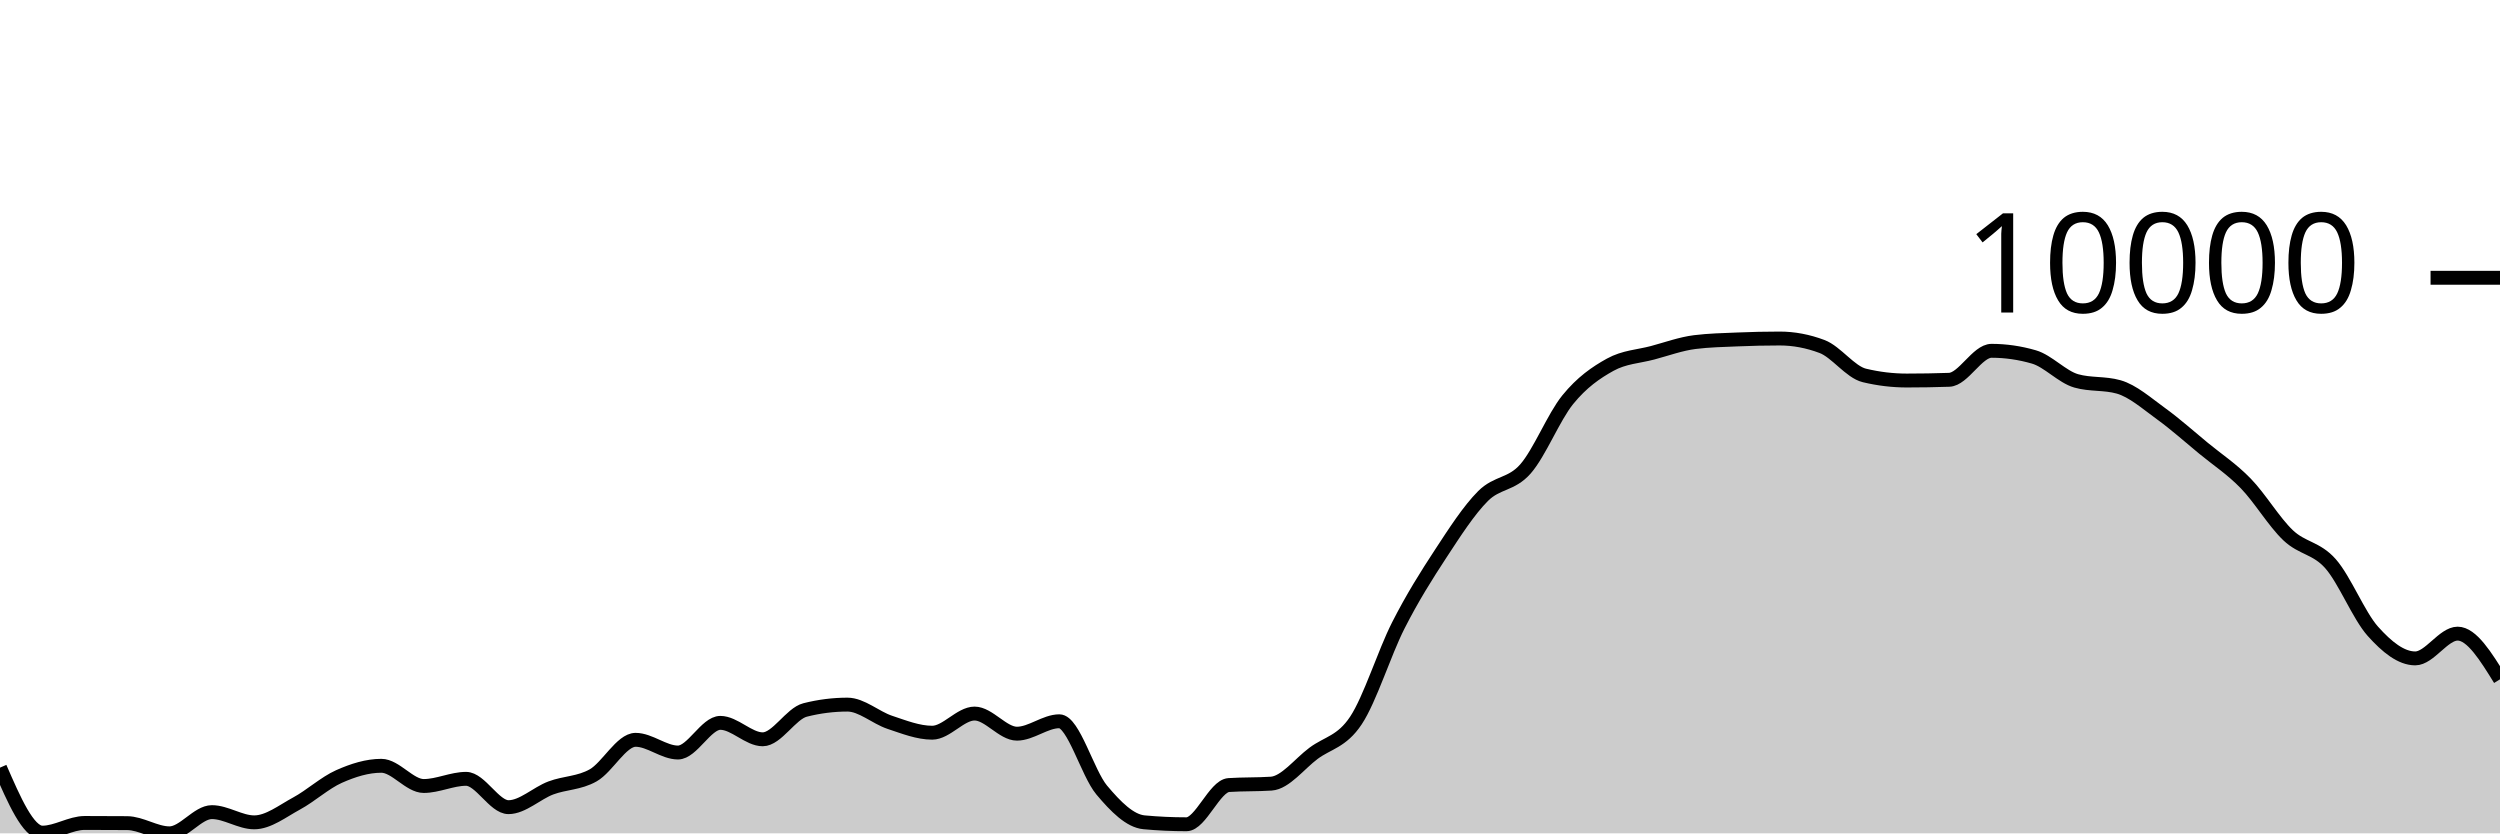
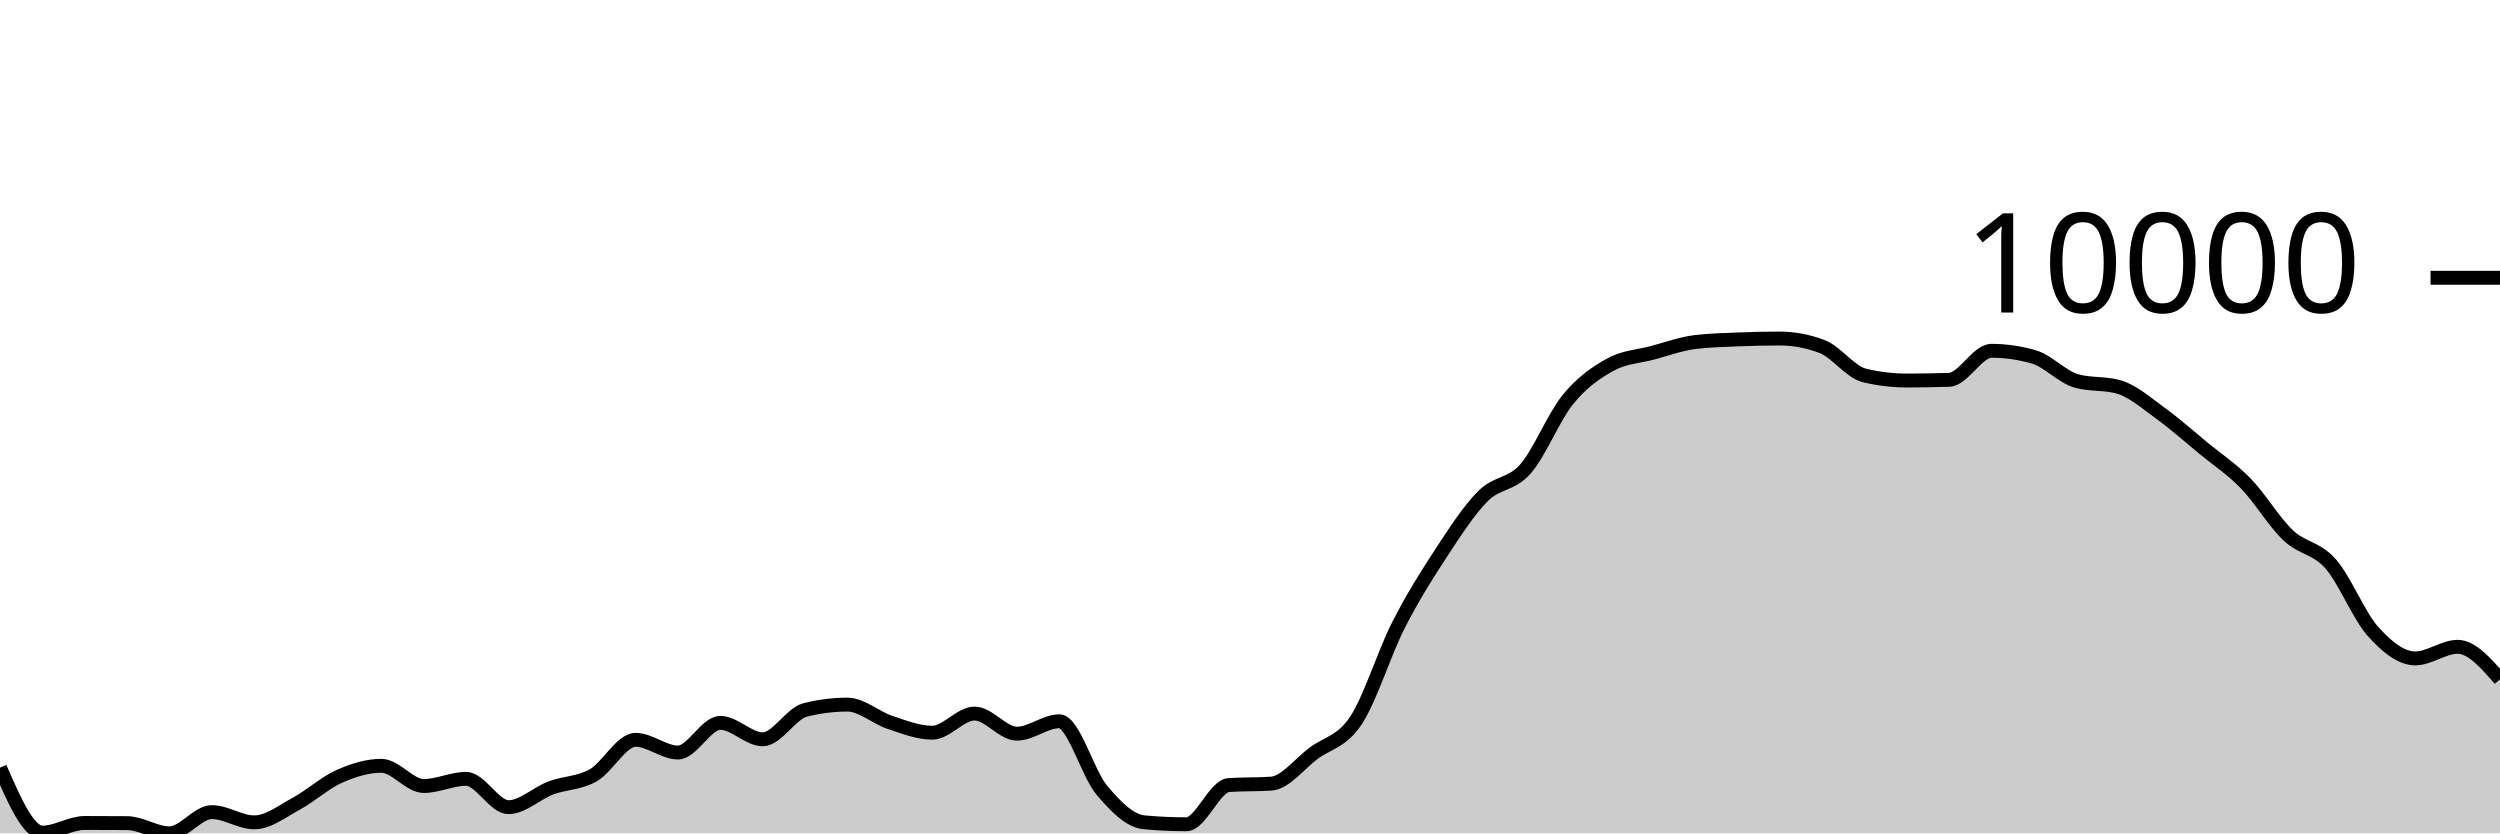
<svg xmlns="http://www.w3.org/2000/svg" viewBox="0 0 180 60">
  <g transform="translate(0,20)">
-     <path class="area" fill="rgba(0, 0, 0, 0.2)" d="M0,35.27C1.017,37.61,2.034,39.95,3.051,39.95C4.068,39.95,5.085,39.253,6.102,39.253C7.119,39.253,8.136,39.257,9.153,39.265C10.169,39.273,11.186,40,12.203,40C13.22,40,14.237,38.473,15.254,38.473C16.271,38.473,17.288,39.209,18.305,39.209C19.322,39.209,20.339,38.401,21.356,37.851C22.373,37.301,23.39,36.362,24.407,35.909C25.424,35.457,26.441,35.137,27.458,35.137C28.475,35.137,29.492,36.592,30.508,36.592C31.525,36.592,32.542,36.076,33.559,36.076C34.576,36.076,35.593,38.116,36.61,38.116C37.627,38.116,38.644,37.114,39.661,36.732C40.678,36.35,41.695,36.4,42.712,35.823C43.729,35.245,44.746,33.267,45.763,33.267C46.78,33.267,47.797,34.182,48.814,34.182C49.831,34.182,50.847,32.046,51.864,32.046C52.881,32.046,53.898,33.23,54.915,33.23C55.932,33.23,56.949,31.375,57.966,31.118C58.983,30.86,60,30.732,61.017,30.732C62.034,30.732,63.051,31.671,64.068,32.008C65.085,32.346,66.102,32.755,67.119,32.755C68.136,32.755,69.153,31.376,70.169,31.376C71.186,31.376,72.203,32.825,73.22,32.825C74.237,32.825,75.254,31.931,76.271,31.931C77.288,31.931,78.305,35.668,79.322,36.881C80.339,38.093,81.356,39.112,82.373,39.206C83.39,39.3,84.407,39.347,85.424,39.347C86.441,39.347,87.458,36.589,88.475,36.523C89.492,36.456,90.508,36.489,91.525,36.422C92.542,36.356,93.559,34.996,94.576,34.238C95.593,33.48,96.61,33.409,97.627,31.875C98.644,30.34,99.661,27.032,100.678,25.031C101.695,23.029,102.712,21.418,103.729,19.866C104.746,18.313,105.763,16.731,106.78,15.714C107.797,14.698,108.814,14.922,109.831,13.765C110.847,12.609,111.864,10.025,112.881,8.775C113.898,7.524,114.915,6.824,115.932,6.261C116.949,5.699,117.966,5.672,118.983,5.401C120,5.129,121.017,4.756,122.034,4.629C123.051,4.503,124.068,4.482,125.085,4.44C126.102,4.397,127.119,4.373,128.136,4.373C129.153,4.373,130.169,4.565,131.186,4.948C132.203,5.332,133.22,6.788,134.237,7.032C135.254,7.276,136.271,7.398,137.288,7.398C138.305,7.398,139.322,7.381,140.339,7.346C141.356,7.312,142.373,5.258,143.39,5.258C144.407,5.258,145.424,5.405,146.441,5.7C147.458,5.994,148.475,7.137,149.492,7.425C150.508,7.714,151.525,7.57,152.542,7.858C153.559,8.146,154.576,9.049,155.593,9.784C156.61,10.519,157.627,11.43,158.644,12.267C159.661,13.105,160.678,13.762,161.695,14.808C162.712,15.854,163.729,17.579,164.746,18.542C165.763,19.505,166.78,19.435,167.797,20.587C168.814,21.739,169.831,24.318,170.847,25.454C171.864,26.591,172.881,27.405,173.898,27.405C174.915,27.405,175.932,25.621,176.949,25.621C177.966,25.621,178.983,27.266,180,28.911L180,40C178.983,40,177.966,40,176.949,40C175.932,40,174.915,40,173.898,40C172.881,40,171.864,40,170.847,40C169.831,40,168.814,40,167.797,40C166.78,40,165.763,40,164.746,40C163.729,40,162.712,40,161.695,40C160.678,40,159.661,40,158.644,40C157.627,40,156.61,40,155.593,40C154.576,40,153.559,40,152.542,40C151.525,40,150.508,40,149.492,40C148.475,40,147.458,40,146.441,40C145.424,40,144.407,40,143.39,40C142.373,40,141.356,40,140.339,40C139.322,40,138.305,40,137.288,40C136.271,40,135.254,40,134.237,40C133.22,40,132.203,40,131.186,40C130.169,40,129.153,40,128.136,40C127.119,40,126.102,40,125.085,40C124.068,40,123.051,40,122.034,40C121.017,40,120,40,118.983,40C117.966,40,116.949,40,115.932,40C114.915,40,113.898,40,112.881,40C111.864,40,110.847,40,109.831,40C108.814,40,107.797,40,106.78,40C105.763,40,104.746,40,103.729,40C102.712,40,101.695,40,100.678,40C99.661,40,98.644,40,97.627,40C96.61,40,95.593,40,94.576,40C93.559,40,92.542,40,91.525,40C90.508,40,89.492,40,88.475,40C87.458,40,86.441,40,85.424,40C84.407,40,83.39,40,82.373,40C81.356,40,80.339,40,79.322,40C78.305,40,77.288,40,76.271,40C75.254,40,74.237,40,73.22,40C72.203,40,71.186,40,70.169,40C69.153,40,68.136,40,67.119,40C66.102,40,65.085,40,64.068,40C63.051,40,62.034,40,61.017,40C60,40,58.983,40,57.966,40C56.949,40,55.932,40,54.915,40C53.898,40,52.881,40,51.864,40C50.847,40,49.831,40,48.814,40C47.797,40,46.78,40,45.763,40C44.746,40,43.729,40,42.712,40C41.695,40,40.678,40,39.661,40C38.644,40,37.627,40,36.61,40C35.593,40,34.576,40,33.559,40C32.542,40,31.525,40,30.508,40C29.492,40,28.475,40,27.458,40C26.441,40,25.424,40,24.407,40C23.39,40,22.373,40,21.356,40C20.339,40,19.322,40,18.305,40C17.288,40,16.271,40,15.254,40C14.237,40,13.22,40,12.203,40C11.186,40,10.169,40,9.153,40C8.136,40,7.119,40,6.102,40C5.085,40,4.068,40,3.051,40C2.034,40,1.017,40,0,40Z" />
-     <path class="line" stroke="black" fill="none" d="M0,35.27C1.017,37.61,2.034,39.95,3.051,39.95C4.068,39.95,5.085,39.253,6.102,39.253C7.119,39.253,8.136,39.257,9.153,39.265C10.169,39.273,11.186,40,12.203,40C13.22,40,14.237,38.473,15.254,38.473C16.271,38.473,17.288,39.209,18.305,39.209C19.322,39.209,20.339,38.401,21.356,37.851C22.373,37.301,23.39,36.362,24.407,35.909C25.424,35.457,26.441,35.137,27.458,35.137C28.475,35.137,29.492,36.592,30.508,36.592C31.525,36.592,32.542,36.076,33.559,36.076C34.576,36.076,35.593,38.116,36.61,38.116C37.627,38.116,38.644,37.114,39.661,36.732C40.678,36.35,41.695,36.4,42.712,35.823C43.729,35.245,44.746,33.267,45.763,33.267C46.78,33.267,47.797,34.182,48.814,34.182C49.831,34.182,50.847,32.046,51.864,32.046C52.881,32.046,53.898,33.23,54.915,33.23C55.932,33.23,56.949,31.375,57.966,31.118C58.983,30.86,60,30.732,61.017,30.732C62.034,30.732,63.051,31.671,64.068,32.008C65.085,32.346,66.102,32.755,67.119,32.755C68.136,32.755,69.153,31.376,70.169,31.376C71.186,31.376,72.203,32.825,73.22,32.825C74.237,32.825,75.254,31.931,76.271,31.931C77.288,31.931,78.305,35.668,79.322,36.881C80.339,38.093,81.356,39.112,82.373,39.206C83.39,39.3,84.407,39.347,85.424,39.347C86.441,39.347,87.458,36.589,88.475,36.523C89.492,36.456,90.508,36.489,91.525,36.422C92.542,36.356,93.559,34.996,94.576,34.238C95.593,33.48,96.61,33.409,97.627,31.875C98.644,30.34,99.661,27.032,100.678,25.031C101.695,23.029,102.712,21.418,103.729,19.866C104.746,18.313,105.763,16.731,106.78,15.714C107.797,14.698,108.814,14.922,109.831,13.765C110.847,12.609,111.864,10.025,112.881,8.775C113.898,7.524,114.915,6.824,115.932,6.261C116.949,5.699,117.966,5.672,118.983,5.401C120,5.129,121.017,4.756,122.034,4.629C123.051,4.503,124.068,4.482,125.085,4.44C126.102,4.397,127.119,4.373,128.136,4.373C129.153,4.373,130.169,4.565,131.186,4.948C132.203,5.332,133.22,6.788,134.237,7.032C135.254,7.276,136.271,7.398,137.288,7.398C138.305,7.398,139.322,7.381,140.339,7.346C141.356,7.312,142.373,5.258,143.39,5.258C144.407,5.258,145.424,5.405,146.441,5.7C147.458,5.994,148.475,7.137,149.492,7.425C150.508,7.714,151.525,7.57,152.542,7.858C153.559,8.146,154.576,9.049,155.593,9.784C156.61,10.519,157.627,11.43,158.644,12.267C159.661,13.105,160.678,13.762,161.695,14.808C162.712,15.854,163.729,17.579,164.746,18.542C165.763,19.505,166.78,19.435,167.797,20.587C168.814,21.739,169.831,24.318,170.847,25.454C171.864,26.591,172.881,27.405,173.898,27.405C174.915,27.405,175.932,25.621,176.949,25.621C177.966,25.621,178.983,27.266,180,28.911" />
+     <path class="area" fill="rgba(0, 0, 0, 0.2)" d="M0,35.27C1.017,37.61,2.034,39.95,3.051,39.95C4.068,39.95,5.085,39.253,6.102,39.253C7.119,39.253,8.136,39.257,9.153,39.265C10.169,39.273,11.186,40,12.203,40C13.22,40,14.237,38.473,15.254,38.473C16.271,38.473,17.288,39.209,18.305,39.209C19.322,39.209,20.339,38.401,21.356,37.851C22.373,37.301,23.39,36.362,24.407,35.909C25.424,35.457,26.441,35.137,27.458,35.137C28.475,35.137,29.492,36.592,30.508,36.592C31.525,36.592,32.542,36.076,33.559,36.076C34.576,36.076,35.593,38.116,36.61,38.116C37.627,38.116,38.644,37.114,39.661,36.732C40.678,36.35,41.695,36.4,42.712,35.823C43.729,35.245,44.746,33.267,45.763,33.267C46.78,33.267,47.797,34.182,48.814,34.182C49.831,34.182,50.847,32.046,51.864,32.046C52.881,32.046,53.898,33.23,54.915,33.23C55.932,33.23,56.949,31.375,57.966,31.118C58.983,30.86,60,30.732,61.017,30.732C62.034,30.732,63.051,31.671,64.068,32.008C65.085,32.346,66.102,32.755,67.119,32.755C68.136,32.755,69.153,31.376,70.169,31.376C71.186,31.376,72.203,32.825,73.22,32.825C74.237,32.825,75.254,31.931,76.271,31.931C77.288,31.931,78.305,35.668,79.322,36.881C80.339,38.093,81.356,39.112,82.373,39.206C83.39,39.3,84.407,39.347,85.424,39.347C86.441,39.347,87.458,36.589,88.475,36.523C89.492,36.456,90.508,36.489,91.525,36.422C92.542,36.356,93.559,34.996,94.576,34.238C95.593,33.48,96.61,33.409,97.627,31.875C98.644,30.34,99.661,27.032,100.678,25.031C101.695,23.029,102.712,21.418,103.729,19.866C104.746,18.313,105.763,16.731,106.78,15.714C107.797,14.698,108.814,14.922,109.831,13.765C110.847,12.609,111.864,10.025,112.881,8.775C113.898,7.524,114.915,6.824,115.932,6.261C116.949,5.699,117.966,5.672,118.983,5.401C120,5.129,121.017,4.756,122.034,4.629C123.051,4.503,124.068,4.482,125.085,4.44C126.102,4.397,127.119,4.373,128.136,4.373C129.153,4.373,130.169,4.565,131.186,4.948C132.203,5.332,133.22,6.788,134.237,7.032C135.254,7.276,136.271,7.398,137.288,7.398C138.305,7.398,139.322,7.381,140.339,7.346C141.356,7.312,142.373,5.258,143.39,5.258C144.407,5.258,145.424,5.405,146.441,5.7C147.458,5.994,148.475,7.137,149.492,7.425C150.508,7.714,151.525,7.57,152.542,7.858C153.559,8.146,154.576,9.049,155.593,9.784C156.61,10.519,157.627,11.43,158.644,12.267C159.661,13.105,160.678,13.762,161.695,14.808C162.712,15.854,163.729,17.579,164.746,18.542C165.763,19.505,166.78,19.435,167.797,20.587C168.814,21.739,169.831,24.318,170.847,25.454C171.864,26.591,172.881,27.405,173.898,27.405C174.915,27.405,175.932,26.57,176.949,26.57C177.966,26.57,178.983,27.74,180,28.909L180,40C178.983,40,177.966,40,176.949,40C175.932,40,174.915,40,173.898,40C172.881,40,171.864,40,170.847,40C169.831,40,168.814,40,167.797,40C166.78,40,165.763,40,164.746,40C163.729,40,162.712,40,161.695,40C160.678,40,159.661,40,158.644,40C157.627,40,156.61,40,155.593,40C154.576,40,153.559,40,152.542,40C151.525,40,150.508,40,149.492,40C148.475,40,147.458,40,146.441,40C145.424,40,144.407,40,143.39,40C142.373,40,141.356,40,140.339,40C139.322,40,138.305,40,137.288,40C136.271,40,135.254,40,134.237,40C133.22,40,132.203,40,131.186,40C130.169,40,129.153,40,128.136,40C127.119,40,126.102,40,125.085,40C124.068,40,123.051,40,122.034,40C121.017,40,120,40,118.983,40C117.966,40,116.949,40,115.932,40C114.915,40,113.898,40,112.881,40C111.864,40,110.847,40,109.831,40C108.814,40,107.797,40,106.78,40C105.763,40,104.746,40,103.729,40C102.712,40,101.695,40,100.678,40C99.661,40,98.644,40,97.627,40C96.61,40,95.593,40,94.576,40C93.559,40,92.542,40,91.525,40C90.508,40,89.492,40,88.475,40C87.458,40,86.441,40,85.424,40C84.407,40,83.39,40,82.373,40C81.356,40,80.339,40,79.322,40C78.305,40,77.288,40,76.271,40C75.254,40,74.237,40,73.22,40C72.203,40,71.186,40,70.169,40C69.153,40,68.136,40,67.119,40C66.102,40,65.085,40,64.068,40C63.051,40,62.034,40,61.017,40C60,40,58.983,40,57.966,40C56.949,40,55.932,40,54.915,40C53.898,40,52.881,40,51.864,40C50.847,40,49.831,40,48.814,40C47.797,40,46.78,40,45.763,40C44.746,40,43.729,40,42.712,40C41.695,40,40.678,40,39.661,40C38.644,40,37.627,40,36.61,40C35.593,40,34.576,40,33.559,40C32.542,40,31.525,40,30.508,40C29.492,40,28.475,40,27.458,40C26.441,40,25.424,40,24.407,40C23.39,40,22.373,40,21.356,40C20.339,40,19.322,40,18.305,40C17.288,40,16.271,40,15.254,40C14.237,40,13.22,40,12.203,40C11.186,40,10.169,40,9.153,40C8.136,40,7.119,40,6.102,40C5.085,40,4.068,40,3.051,40C2.034,40,1.017,40,0,40Z" />
+     <path class="line" stroke="black" fill="none" d="M0,35.27C1.017,37.61,2.034,39.95,3.051,39.95C4.068,39.95,5.085,39.253,6.102,39.253C7.119,39.253,8.136,39.257,9.153,39.265C10.169,39.273,11.186,40,12.203,40C13.22,40,14.237,38.473,15.254,38.473C16.271,38.473,17.288,39.209,18.305,39.209C19.322,39.209,20.339,38.401,21.356,37.851C22.373,37.301,23.39,36.362,24.407,35.909C25.424,35.457,26.441,35.137,27.458,35.137C28.475,35.137,29.492,36.592,30.508,36.592C31.525,36.592,32.542,36.076,33.559,36.076C34.576,36.076,35.593,38.116,36.61,38.116C37.627,38.116,38.644,37.114,39.661,36.732C40.678,36.35,41.695,36.4,42.712,35.823C43.729,35.245,44.746,33.267,45.763,33.267C46.78,33.267,47.797,34.182,48.814,34.182C49.831,34.182,50.847,32.046,51.864,32.046C52.881,32.046,53.898,33.23,54.915,33.23C55.932,33.23,56.949,31.375,57.966,31.118C58.983,30.86,60,30.732,61.017,30.732C62.034,30.732,63.051,31.671,64.068,32.008C65.085,32.346,66.102,32.755,67.119,32.755C68.136,32.755,69.153,31.376,70.169,31.376C71.186,31.376,72.203,32.825,73.22,32.825C74.237,32.825,75.254,31.931,76.271,31.931C77.288,31.931,78.305,35.668,79.322,36.881C80.339,38.093,81.356,39.112,82.373,39.206C83.39,39.3,84.407,39.347,85.424,39.347C86.441,39.347,87.458,36.589,88.475,36.523C89.492,36.456,90.508,36.489,91.525,36.422C92.542,36.356,93.559,34.996,94.576,34.238C95.593,33.48,96.61,33.409,97.627,31.875C98.644,30.34,99.661,27.032,100.678,25.031C101.695,23.029,102.712,21.418,103.729,19.866C104.746,18.313,105.763,16.731,106.78,15.714C107.797,14.698,108.814,14.922,109.831,13.765C110.847,12.609,111.864,10.025,112.881,8.775C113.898,7.524,114.915,6.824,115.932,6.261C116.949,5.699,117.966,5.672,118.983,5.401C120,5.129,121.017,4.756,122.034,4.629C123.051,4.503,124.068,4.482,125.085,4.44C126.102,4.397,127.119,4.373,128.136,4.373C129.153,4.373,130.169,4.565,131.186,4.948C132.203,5.332,133.22,6.788,134.237,7.032C135.254,7.276,136.271,7.398,137.288,7.398C138.305,7.398,139.322,7.381,140.339,7.346C141.356,7.312,142.373,5.258,143.39,5.258C144.407,5.258,145.424,5.405,146.441,5.7C147.458,5.994,148.475,7.137,149.492,7.425C150.508,7.714,151.525,7.57,152.542,7.858C153.559,8.146,154.576,9.049,155.593,9.784C156.61,10.519,157.627,11.43,158.644,12.267C159.661,13.105,160.678,13.762,161.695,14.808C162.712,15.854,163.729,17.579,164.746,18.542C165.763,19.505,166.78,19.435,167.797,20.587C168.814,21.739,169.831,24.318,170.847,25.454C171.864,26.591,172.881,27.405,173.898,27.405C174.915,27.405,175.932,26.57,176.949,26.57C177.966,26.57,178.983,27.74,180,28.909" />
    <path class="axis-ceiling" stroke-width="1" stroke="black" fill="none" d="M175,0L180,0" />
    <text class="axis-ceiling-label" font-family="sans-serif" text-anchor="end" font-size="10px" x="170" y="2.5">10000</text>
  </g>
</svg>
